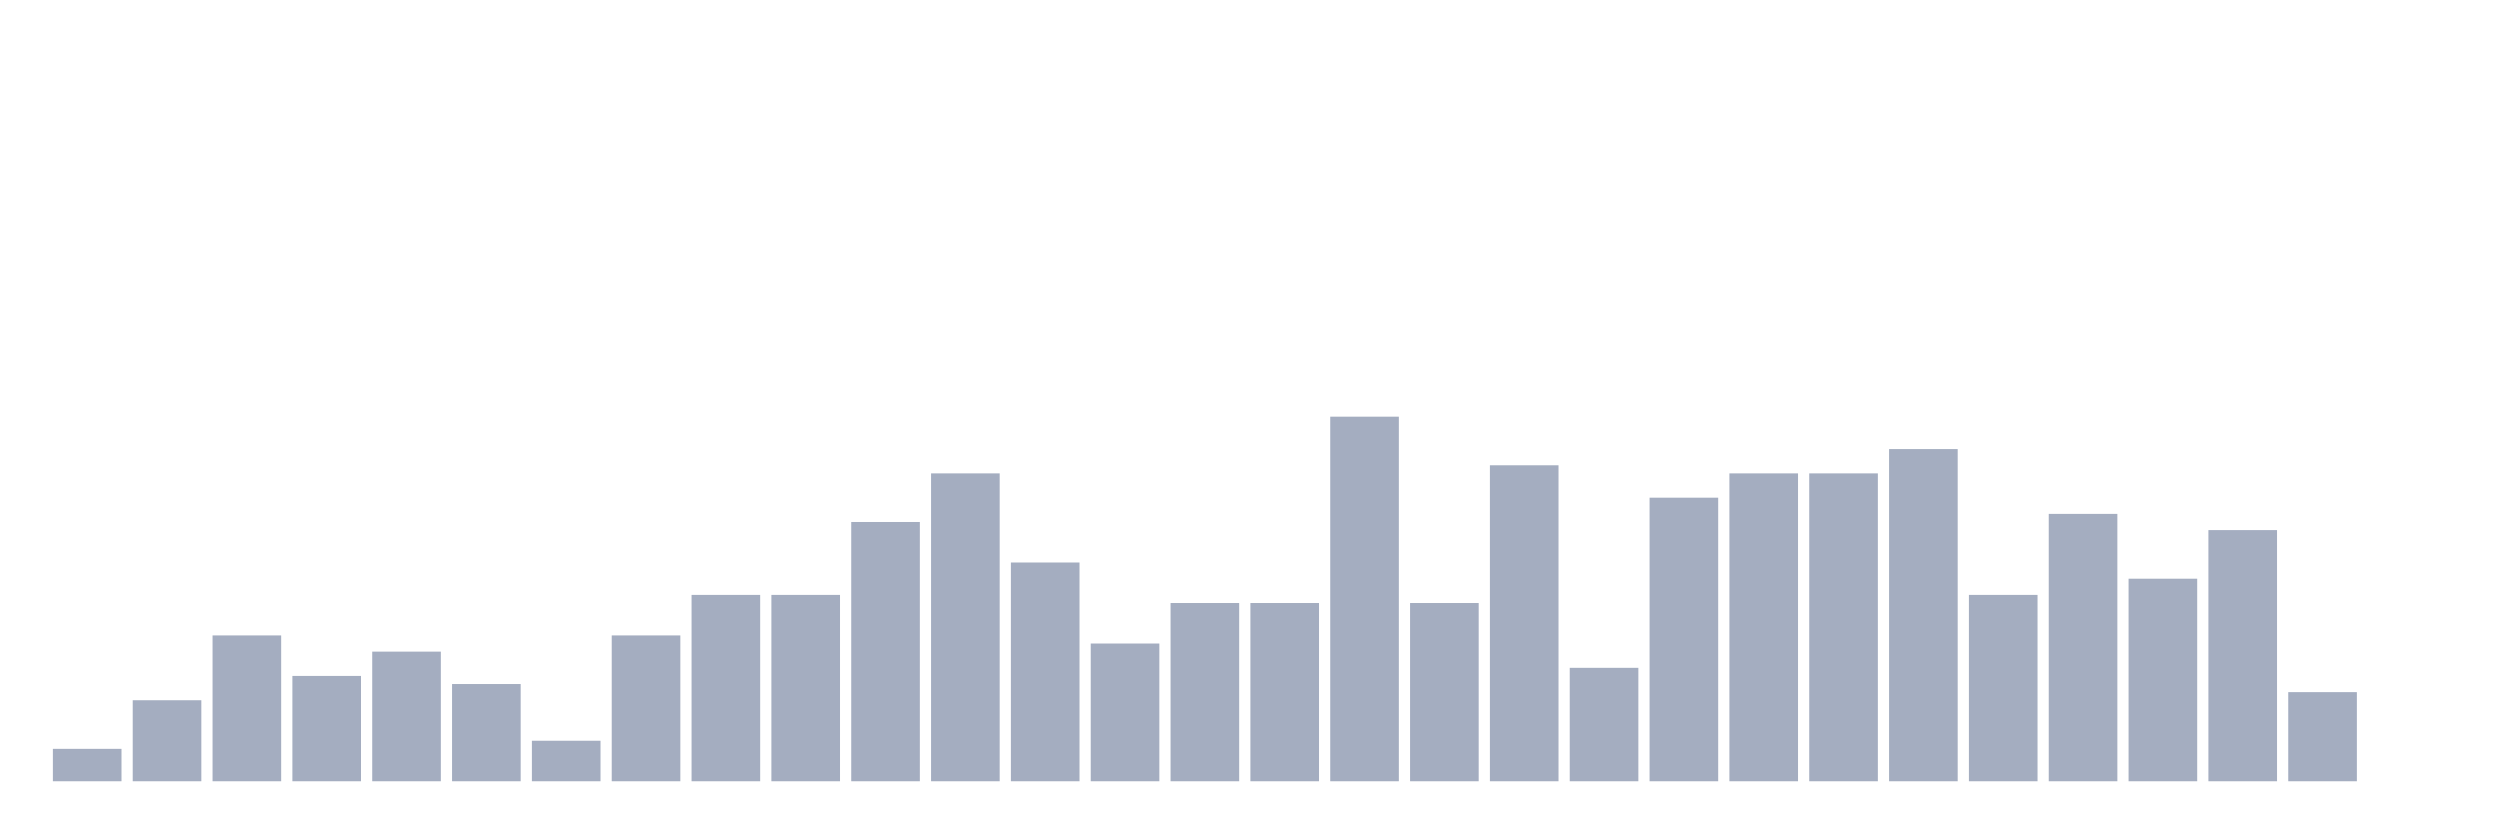
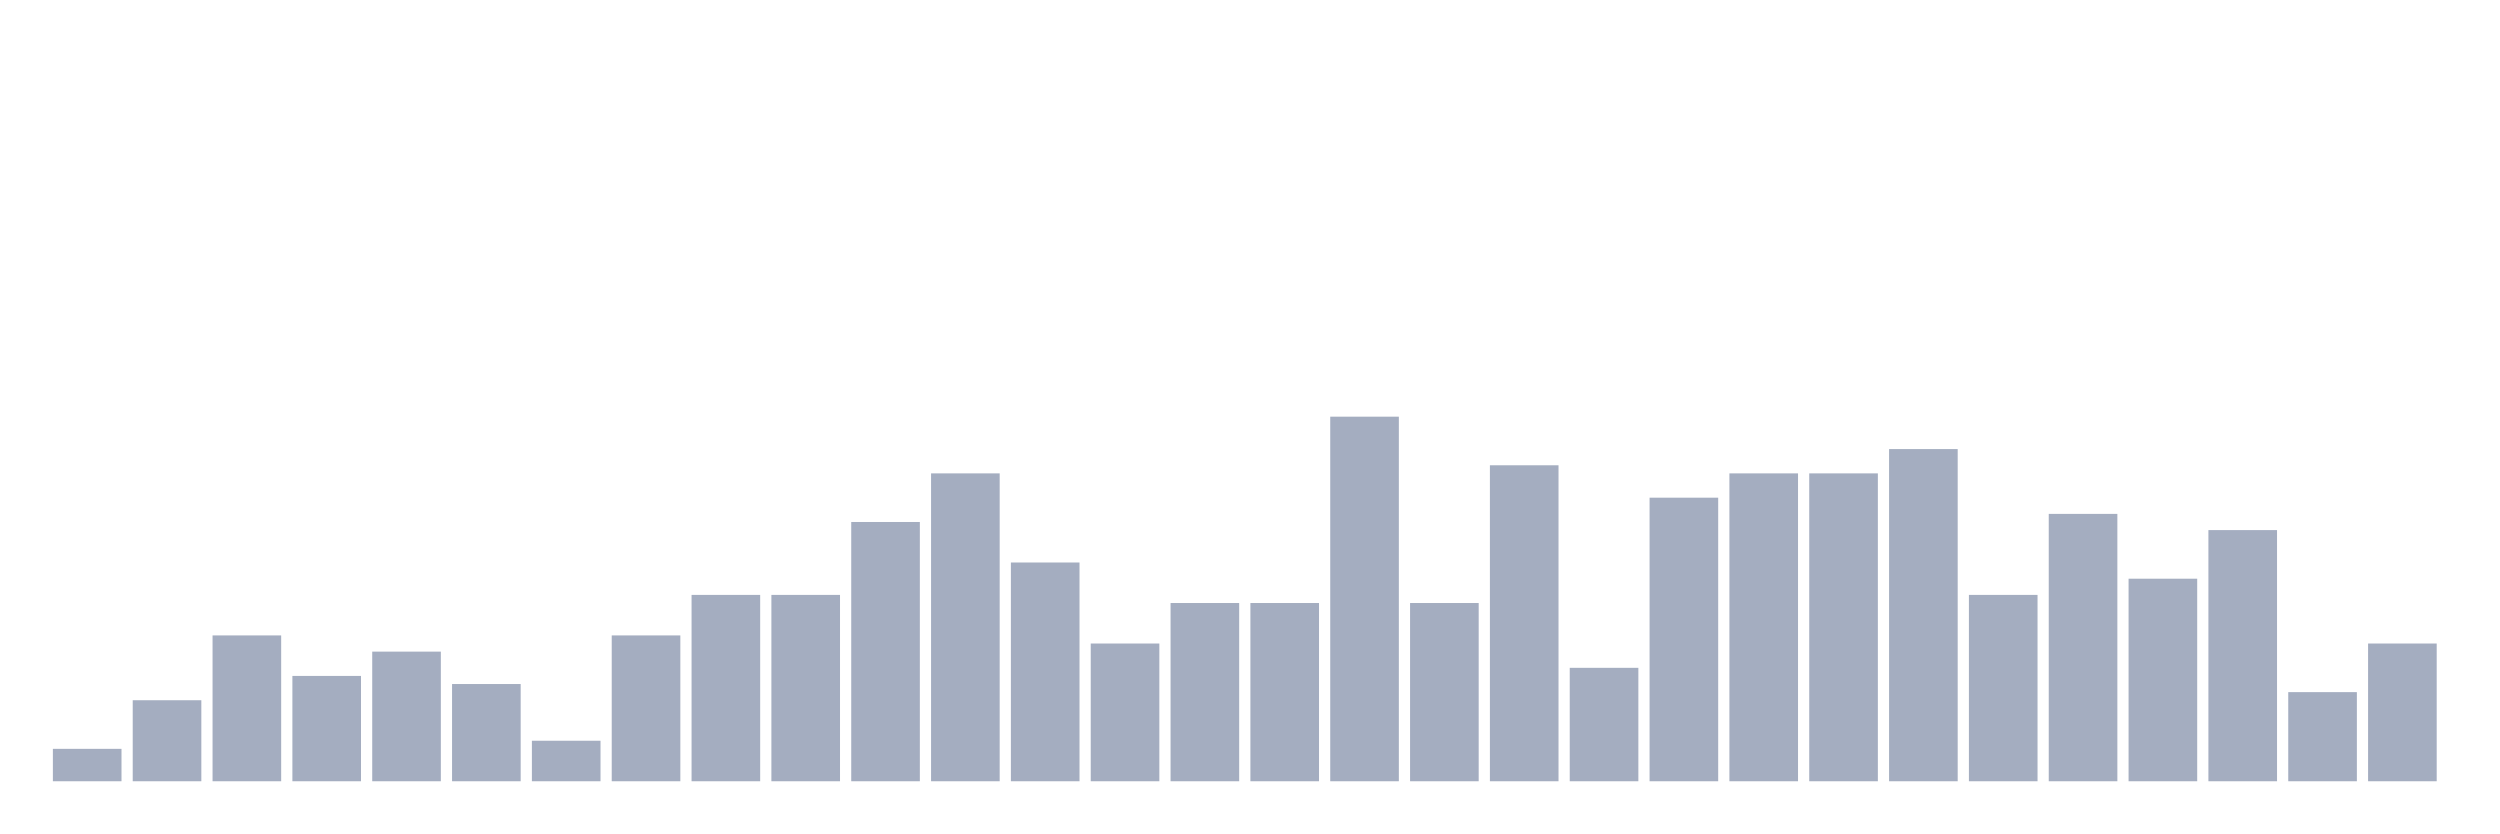
<svg xmlns="http://www.w3.org/2000/svg" viewBox="0 0 480 160">
  <g transform="translate(10,10)">
    <rect class="bar" x="0.153" width="13.175" y="133.778" height="6.222" fill="rgb(164,173,192)" />
    <rect class="bar" x="15.482" width="13.175" y="124.444" height="15.556" fill="rgb(164,173,192)" />
    <rect class="bar" x="30.81" width="13.175" y="112" height="28" fill="rgb(164,173,192)" />
    <rect class="bar" x="46.138" width="13.175" y="119.778" height="20.222" fill="rgb(164,173,192)" />
    <rect class="bar" x="61.466" width="13.175" y="115.111" height="24.889" fill="rgb(164,173,192)" />
    <rect class="bar" x="76.794" width="13.175" y="121.333" height="18.667" fill="rgb(164,173,192)" />
    <rect class="bar" x="92.123" width="13.175" y="132.222" height="7.778" fill="rgb(164,173,192)" />
    <rect class="bar" x="107.451" width="13.175" y="112" height="28" fill="rgb(164,173,192)" />
    <rect class="bar" x="122.779" width="13.175" y="104.222" height="35.778" fill="rgb(164,173,192)" />
    <rect class="bar" x="138.107" width="13.175" y="104.222" height="35.778" fill="rgb(164,173,192)" />
    <rect class="bar" x="153.436" width="13.175" y="90.222" height="49.778" fill="rgb(164,173,192)" />
    <rect class="bar" x="168.764" width="13.175" y="80.889" height="59.111" fill="rgb(164,173,192)" />
    <rect class="bar" x="184.092" width="13.175" y="98" height="42" fill="rgb(164,173,192)" />
    <rect class="bar" x="199.42" width="13.175" y="113.556" height="26.444" fill="rgb(164,173,192)" />
    <rect class="bar" x="214.748" width="13.175" y="105.778" height="34.222" fill="rgb(164,173,192)" />
    <rect class="bar" x="230.077" width="13.175" y="105.778" height="34.222" fill="rgb(164,173,192)" />
    <rect class="bar" x="245.405" width="13.175" y="70" height="70" fill="rgb(164,173,192)" />
    <rect class="bar" x="260.733" width="13.175" y="105.778" height="34.222" fill="rgb(164,173,192)" />
    <rect class="bar" x="276.061" width="13.175" y="79.333" height="60.667" fill="rgb(164,173,192)" />
    <rect class="bar" x="291.39" width="13.175" y="118.222" height="21.778" fill="rgb(164,173,192)" />
    <rect class="bar" x="306.718" width="13.175" y="85.556" height="54.444" fill="rgb(164,173,192)" />
    <rect class="bar" x="322.046" width="13.175" y="80.889" height="59.111" fill="rgb(164,173,192)" />
    <rect class="bar" x="337.374" width="13.175" y="80.889" height="59.111" fill="rgb(164,173,192)" />
    <rect class="bar" x="352.702" width="13.175" y="76.222" height="63.778" fill="rgb(164,173,192)" />
    <rect class="bar" x="368.031" width="13.175" y="104.222" height="35.778" fill="rgb(164,173,192)" />
    <rect class="bar" x="383.359" width="13.175" y="88.667" height="51.333" fill="rgb(164,173,192)" />
    <rect class="bar" x="398.687" width="13.175" y="101.111" height="38.889" fill="rgb(164,173,192)" />
    <rect class="bar" x="414.015" width="13.175" y="91.778" height="48.222" fill="rgb(164,173,192)" />
    <rect class="bar" x="429.344" width="13.175" y="122.889" height="17.111" fill="rgb(164,173,192)" />
-     <rect class="bar" x="444.672" width="13.175" y="140" height="0" fill="rgb(164,173,192)" />
+     <rect class="bar" x="444.672" width="13.175" y="113.556" height="26.444" fill="rgb(164,173,192)" />
  </g>
</svg>
